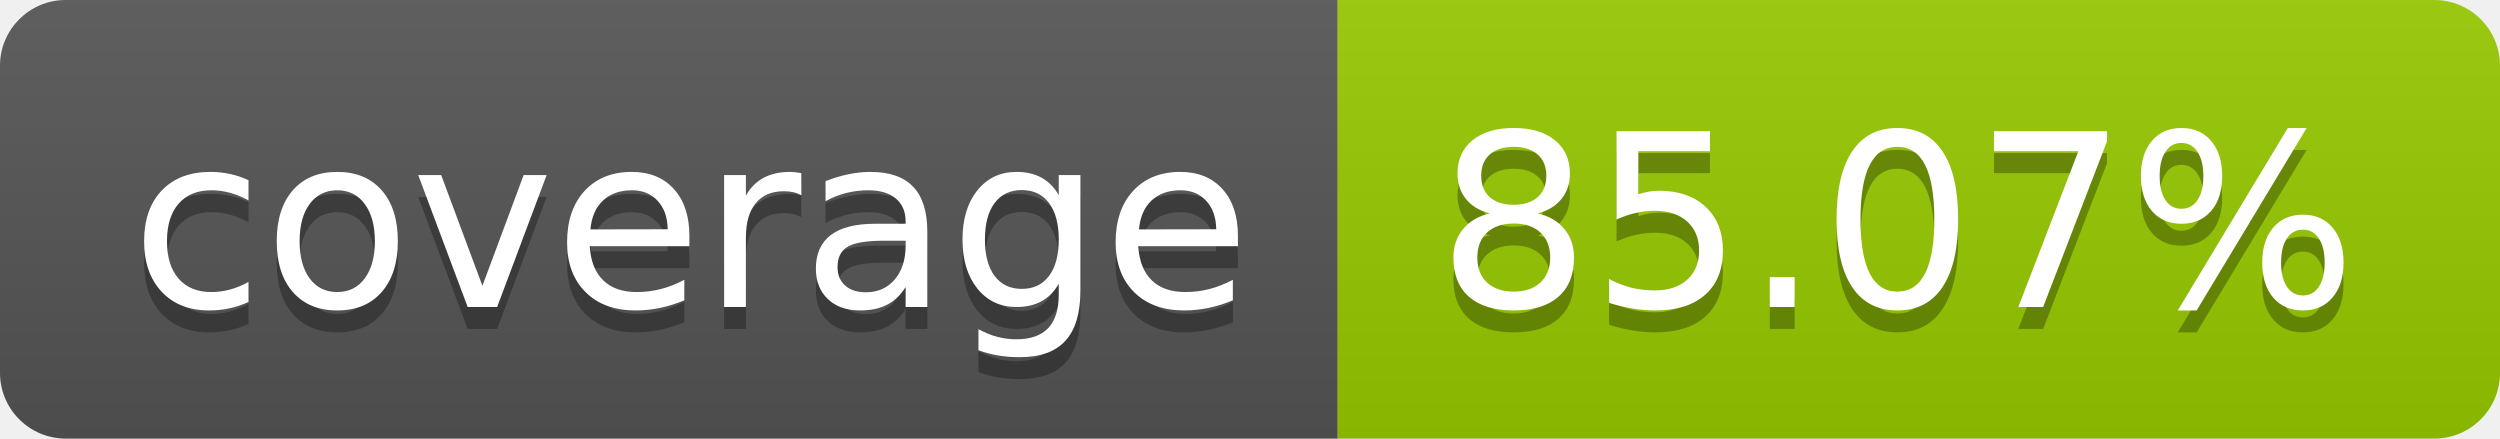
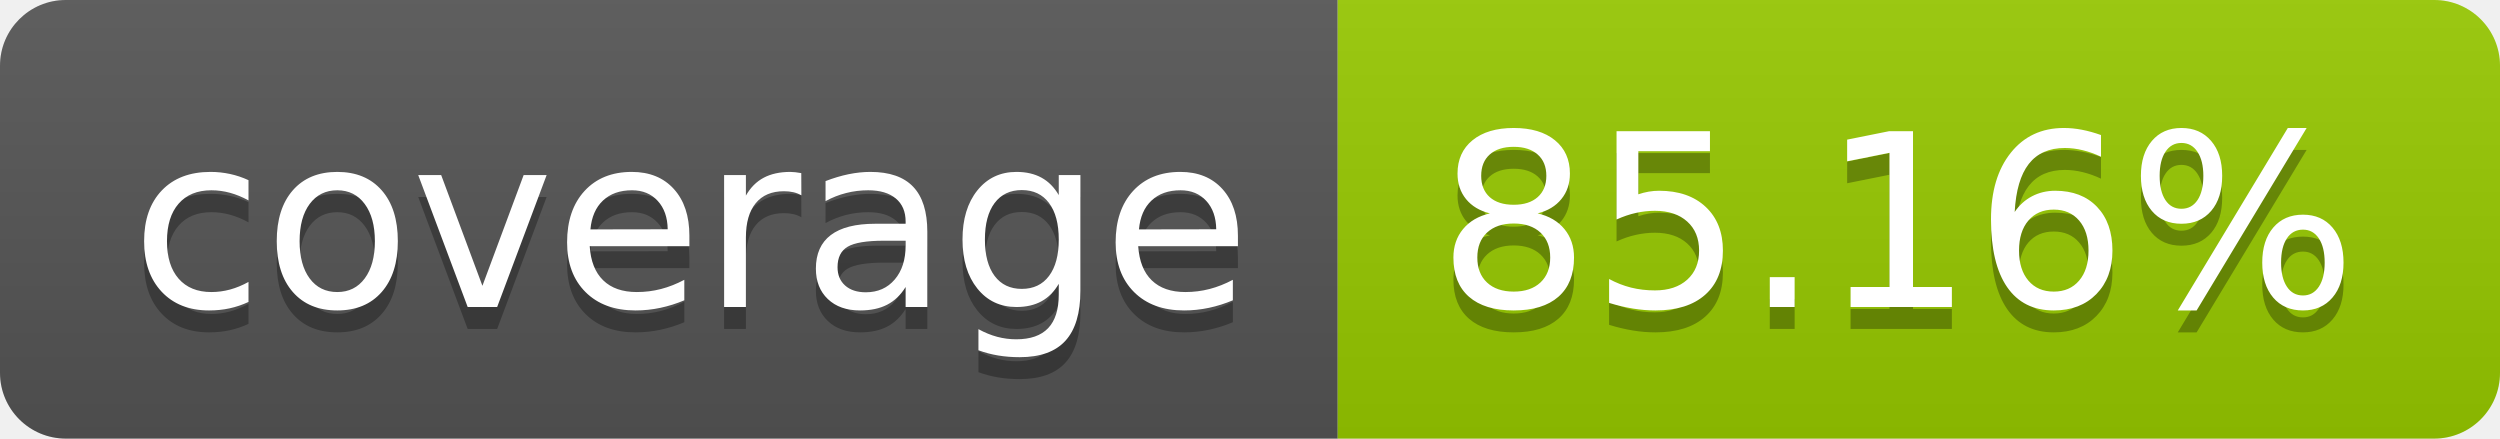
- <svg xmlns="http://www.w3.org/2000/svg" width="114" height="20" role="img" aria-label="coverage: 85.07%">
+ <svg xmlns="http://www.w3.org/2000/svg" width="114" height="20" role="img" aria-label="coverage: 85.16%">
  <linearGradient id="s" x2="0" y2="100%">
    <stop offset="0" stop-color="#bbb" stop-opacity=".1" />
    <stop offset="1" stop-opacity=".1" />
  </linearGradient>
  <clipPath id="r">
    <rect width="114" height="20" rx="3" fill="#fff" />
  </clipPath>
  <g clip-path="url(#r)">
    <rect width="61" height="20" fill="#555" />
    <rect x="61" width="53" height="20" fill="#97ca00" />
    <rect width="114" height="20" fill="url(#s)" />
  </g>
  <g fill="#fff" text-anchor="middle" font-family="Verdana,Geneva,DejaVu Sans,sans-serif" text-rendering="geometricPrecision" font-size="110">
    <text aria-hidden="true" x="315" y="150" fill="#010101" fill-opacity=".3" transform="scale(.1)" textLength="510">coverage</text>
    <text x="315" y="140" transform="scale(.1)" fill="#fff" textLength="510">coverage</text>
-     <text aria-hidden="true" x="865" y="150" fill="#010101" fill-opacity=".3" transform="scale(.1)" textLength="430">85.07%</text>
-     <text x="865" y="140" transform="scale(.1)" fill="#fff" textLength="430">85.07%</text>
+     <text aria-hidden="true" x="865" y="150" fill="#010101" fill-opacity=".3" transform="scale(.1)" textLength="430">85.16%</text>
+     <text x="865" y="140" transform="scale(.1)" fill="#fff" textLength="430">85.16%</text>
  </g>
</svg>
